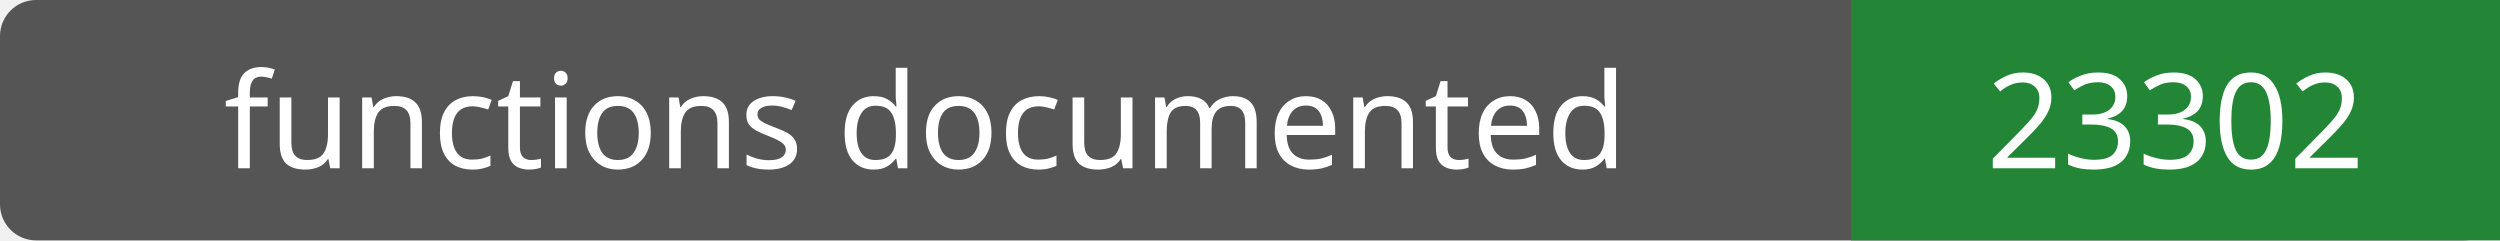
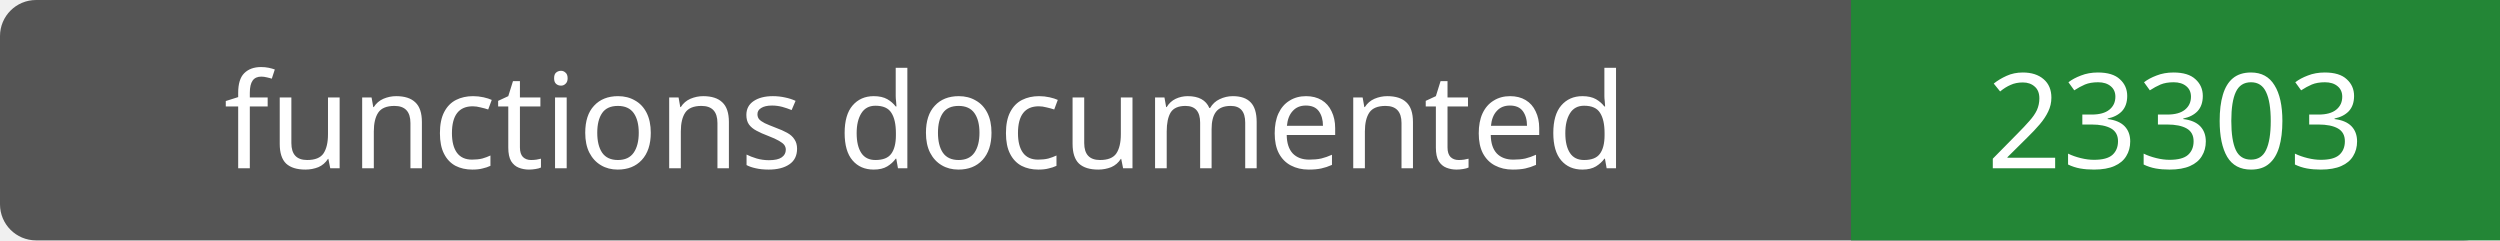
- <svg xmlns="http://www.w3.org/2000/svg" width="208" height="20" role="img" aria-label="functions documented: 23302">
+ <svg xmlns="http://www.w3.org/2000/svg" width="208" height="20" role="img" aria-label="functions documented: 23303">
  <rect width="208" height="20" rx="3" fill="#555" />
  <path fill="#238636" d="M154 0h54v20H154z" />
  <g fill="#fff" text-anchor="middle" font-family="Verdana,sans-serif" font-size="11">
    <text x="77.0" y="14">functions documented</text>
-     <text x="181.0" y="14">23302</text>
+     <text x="181.0" y="14">23303</text>
  </g>
</svg>
